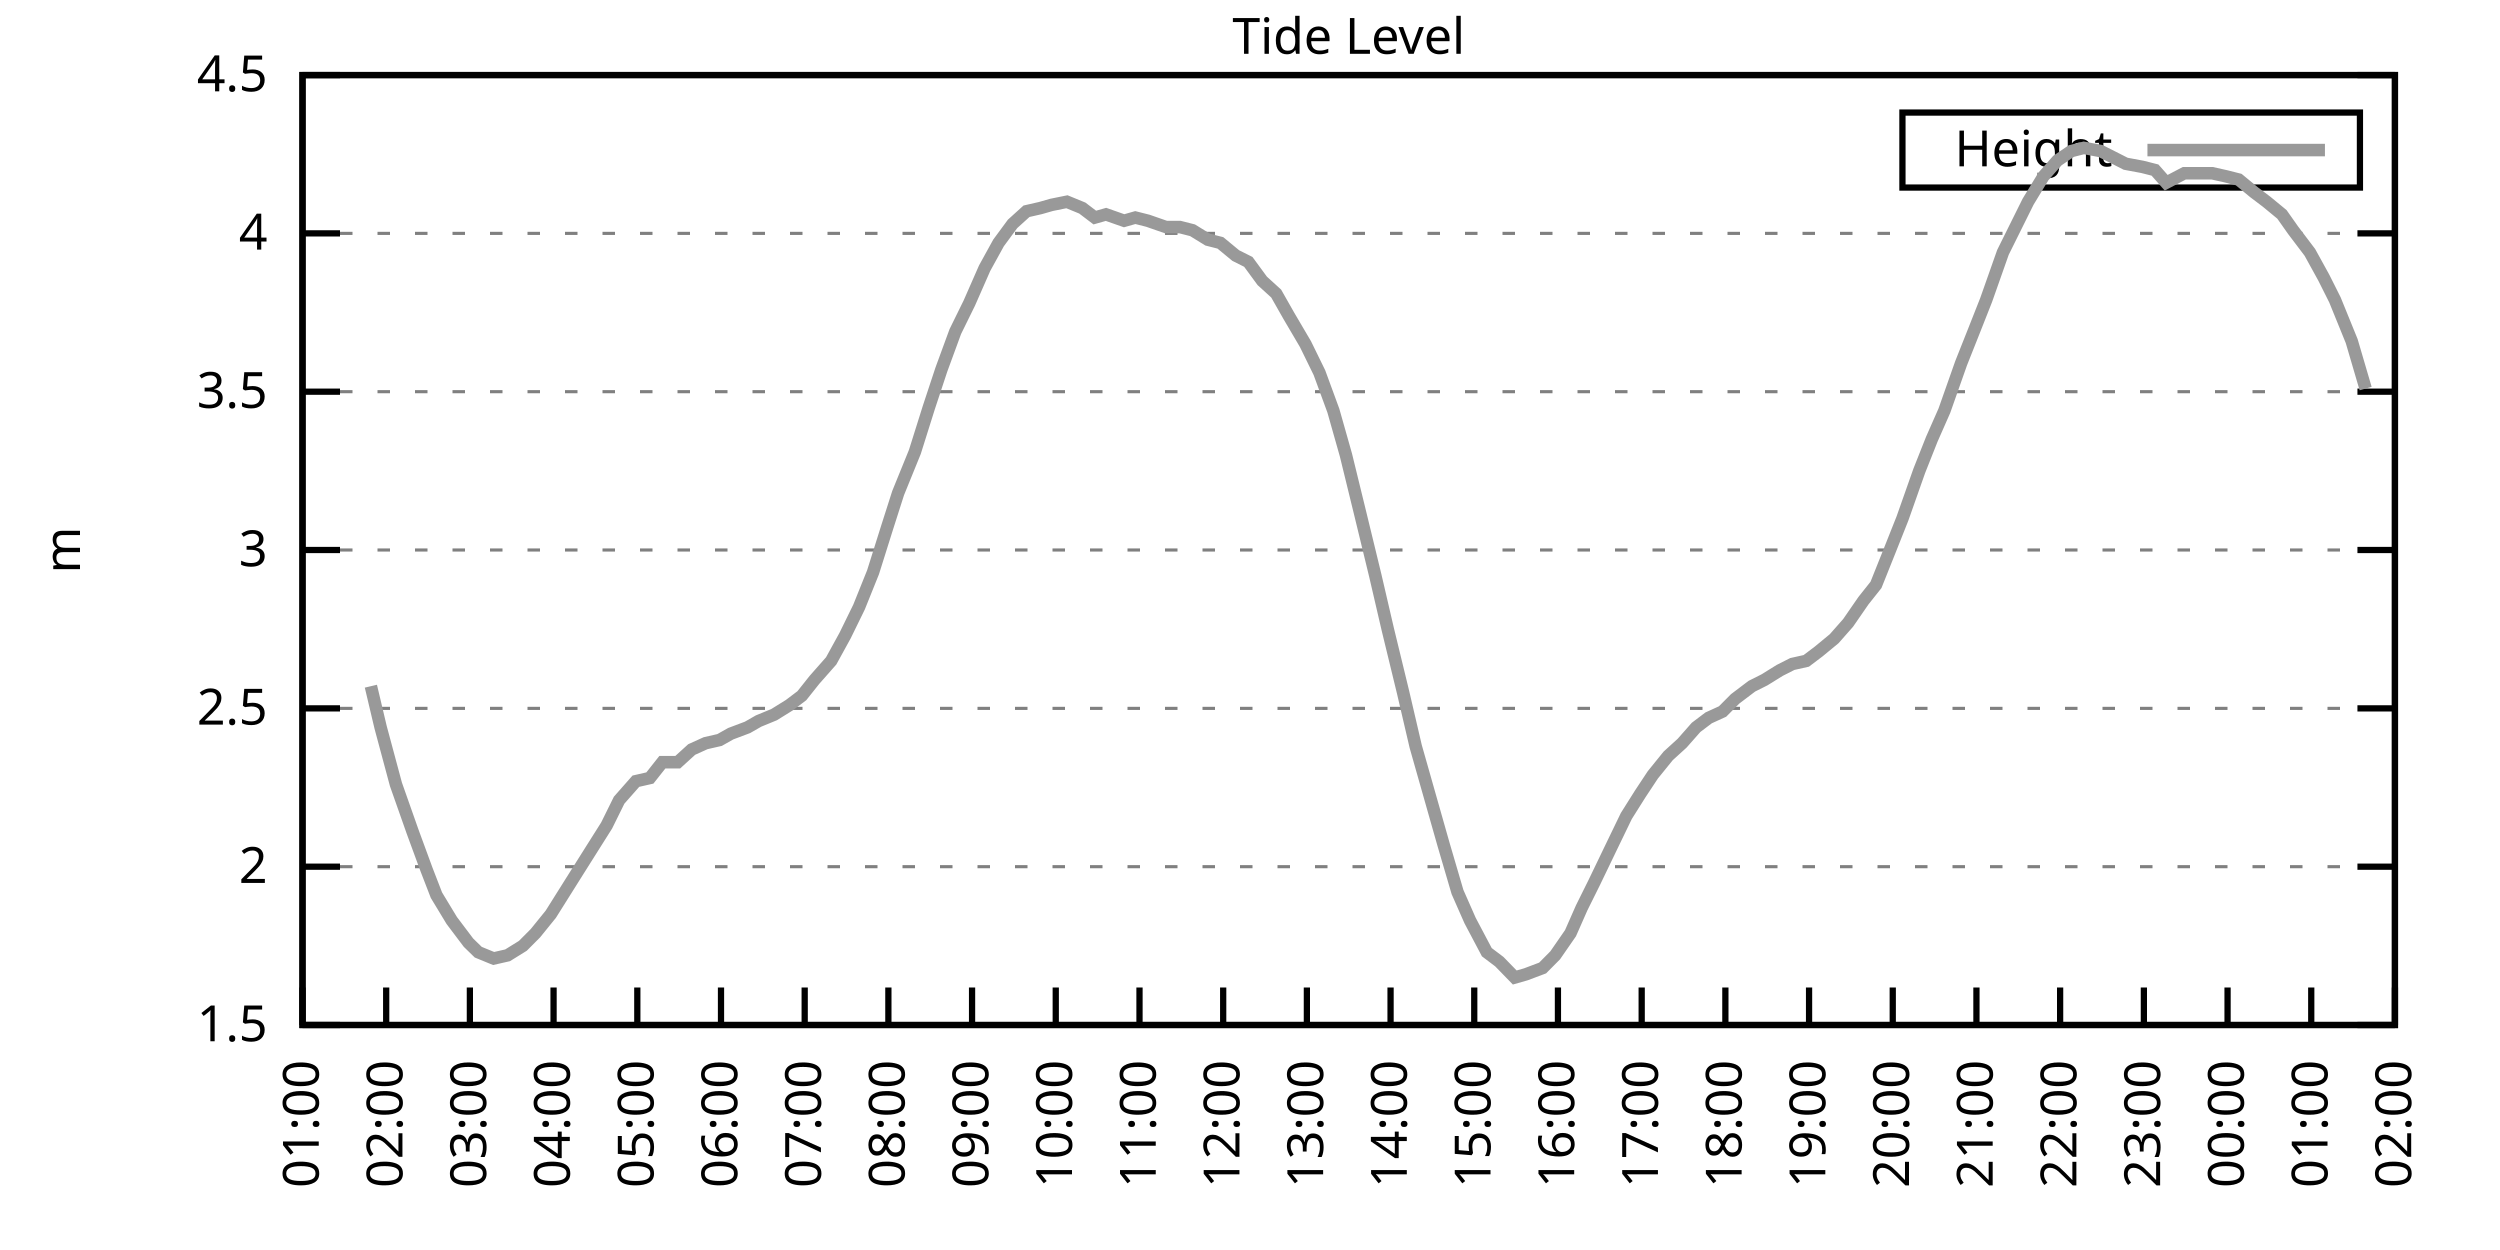
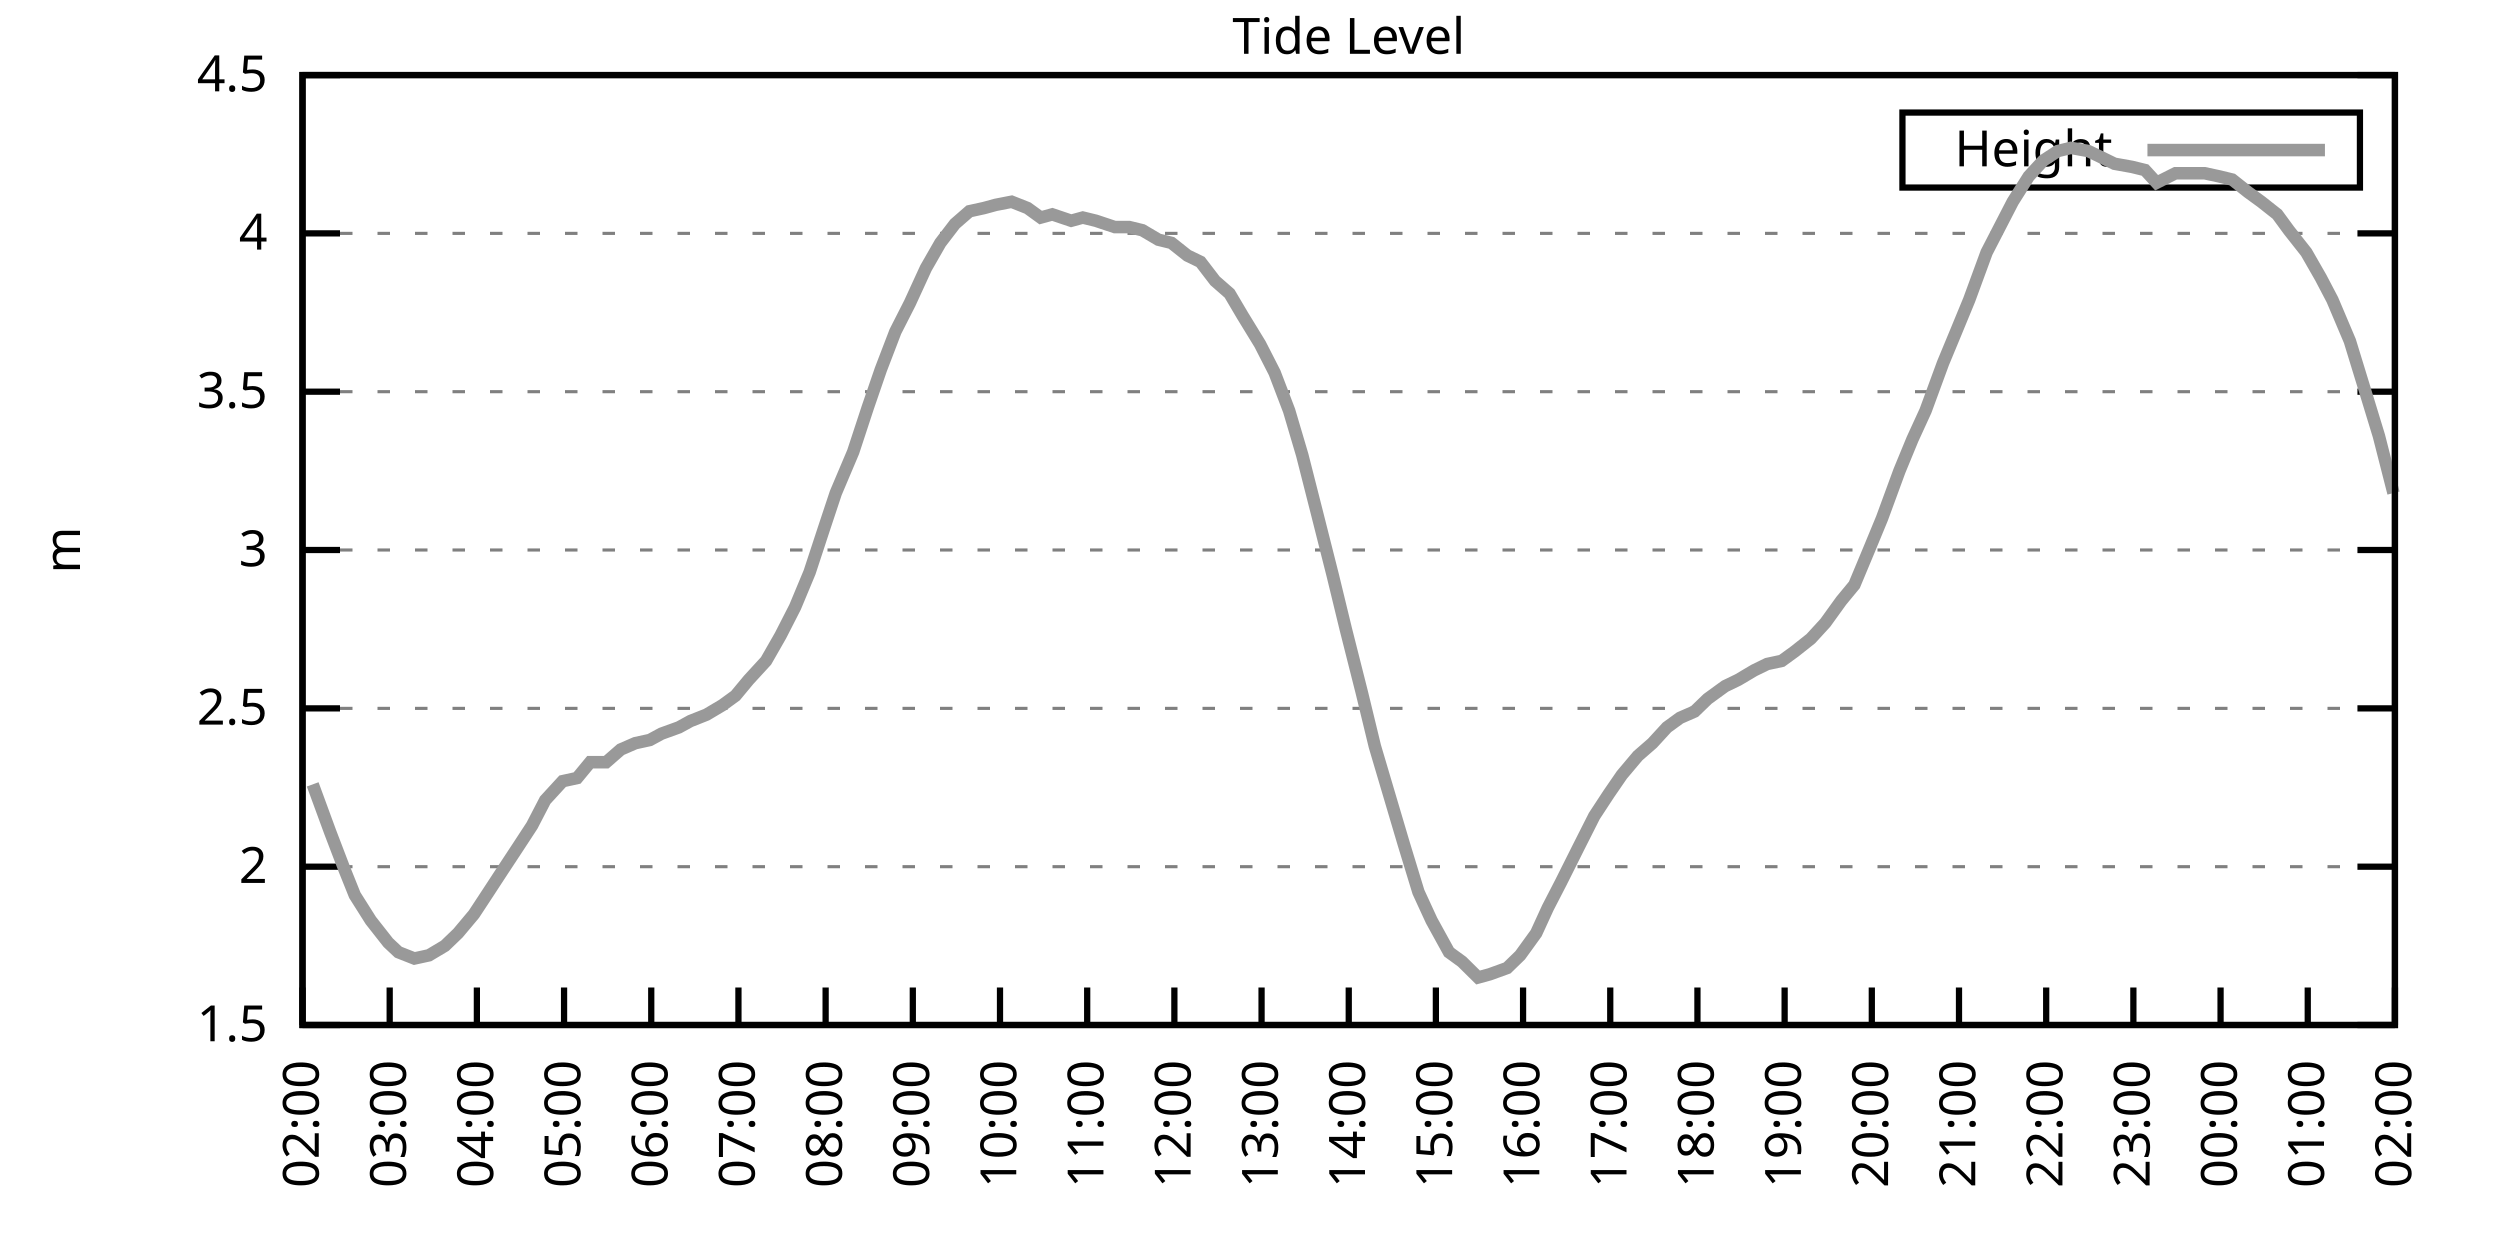
<svg xmlns="http://www.w3.org/2000/svg" xmlns:xlink="http://www.w3.org/1999/xlink" width="400" height="200" viewBox="0 0 400 200">
  <g id="gnuplot_canvas">
    <rect x="0" y="0" width="400" height="200" fill="none" />
    <defs>
      <circle id="gpDot" r="0.5" stroke-width="0.5" stroke="currentColor" />
      <path id="gpPt0" stroke-width="0.333" stroke="currentColor" d="M-1,0 h2 M0,-1 v2" />
      <path id="gpPt1" stroke-width="0.333" stroke="currentColor" d="M-1,-1 L1,1 M1,-1 L-1,1" />
      <path id="gpPt2" stroke-width="0.333" stroke="currentColor" d="M-1,0 L1,0 M0,-1 L0,1 M-1,-1 L1,1 M-1,1 L1,-1" />
      <rect id="gpPt3" stroke-width="0.333" stroke="currentColor" x="-1" y="-1" width="2" height="2" />
      <rect id="gpPt4" stroke-width="0.333" stroke="currentColor" fill="currentColor" x="-1" y="-1" width="2" height="2" />
      <circle id="gpPt5" stroke-width="0.333" stroke="currentColor" cx="0" cy="0" r="1" />
      <use xlink:href="#gpPt5" id="gpPt6" fill="currentColor" stroke="none" />
      <path id="gpPt7" stroke-width="0.333" stroke="currentColor" d="M0,-1.33 L-1.33,0.67 L1.33,0.67 z" />
      <use xlink:href="#gpPt7" id="gpPt8" fill="currentColor" stroke="none" />
      <use xlink:href="#gpPt7" id="gpPt9" stroke="currentColor" transform="rotate(180)" />
      <use xlink:href="#gpPt9" id="gpPt10" fill="currentColor" stroke="none" />
      <use xlink:href="#gpPt3" id="gpPt11" stroke="currentColor" transform="rotate(45)" />
      <use xlink:href="#gpPt11" id="gpPt12" fill="currentColor" stroke="none" />
      <path id="gpPt13" stroke-width="0.333" stroke="currentColor" d="M0,1.330 L1.265,0.411 L0.782,-1.067 L-0.782,-1.076 L-1.265,0.411 z" />
      <use xlink:href="#gpPt13" id="gpPt14" fill="currentColor" stroke="none" />
      <filter id="textbox" filterUnits="objectBoundingBox" x="0" y="0" height="1" width="1">
        <feFlood flood-color="white" flood-opacity="1" result="bgnd" />
        <feComposite in="SourceGraphic" in2="bgnd" operator="atop" />
      </filter>
      <filter id="greybox" filterUnits="objectBoundingBox" x="0" y="0" height="1" width="1">
        <feFlood flood-color="lightgrey" flood-opacity="1" result="grey" />
        <feComposite in="SourceGraphic" in2="grey" operator="atop" />
      </filter>
    </defs>
    <g fill="none" color="white" stroke="currentColor" stroke-width="1.00" stroke-linecap="butt" stroke-linejoin="miter">
</g>
    <g fill="none" color="black" stroke="currentColor" stroke-width="1.00" stroke-linecap="butt" stroke-linejoin="miter">
      <g stroke="none" shape-rendering="crispEdges">
        <polygon fill="rgb(255, 255, 255)" points="48.40,164.00 383.18,164.00 383.18,12.02 48.40,12.02 " />
      </g>
    </g>
    <g fill="none" color="black" stroke="currentColor" stroke-width="1.00" stroke-linecap="butt" stroke-linejoin="miter">
</g>
    <g fill="none" color="black" stroke="black" stroke-width="0.50" stroke-linecap="butt" stroke-linejoin="miter">
</g>
    <g fill="none" color="gray" stroke="currentColor" stroke-width="0.50" stroke-linecap="butt" stroke-linejoin="miter">
      <path stroke="gray" stroke-dasharray="2,4" class="gridline" d="M48.40,164.00 L383.19,164.00  " />
    </g>
    <g fill="none" color="gray" stroke="gray" stroke-width="1.00" stroke-linecap="butt" stroke-linejoin="miter">
</g>
    <g fill="none" color="black" stroke="currentColor" stroke-width="1.00" stroke-linecap="butt" stroke-linejoin="miter">
      <path stroke="black" d="M48.40,164.00 L54.40,164.00 M383.19,164.00 L377.19,164.00  " />
      <g transform="translate(42.80,166.60)" stroke="none" fill="black" font-family="Sans" font-size="8.00" text-anchor="end">
        <text>
          <tspan font-family="Sans"> 1.5</tspan>
        </text>
      </g>
    </g>
    <g fill="none" color="black" stroke="currentColor" stroke-width="1.00" stroke-linecap="butt" stroke-linejoin="miter">
</g>
    <g fill="none" color="black" stroke="black" stroke-width="0.50" stroke-linecap="butt" stroke-linejoin="miter">
</g>
    <g fill="none" color="gray" stroke="currentColor" stroke-width="0.50" stroke-linecap="butt" stroke-linejoin="miter">
      <path stroke="gray" stroke-dasharray="2,4" class="gridline" d="M48.40,138.67 L383.19,138.67  " />
    </g>
    <g fill="none" color="gray" stroke="gray" stroke-width="1.00" stroke-linecap="butt" stroke-linejoin="miter">
</g>
    <g fill="none" color="black" stroke="currentColor" stroke-width="1.00" stroke-linecap="butt" stroke-linejoin="miter">
      <path stroke="black" d="M48.40,138.67 L54.40,138.67 M383.19,138.67 L377.19,138.67  " />
      <g transform="translate(42.80,141.27)" stroke="none" fill="black" font-family="Sans" font-size="8.00" text-anchor="end">
        <text>
          <tspan font-family="Sans"> 2</tspan>
        </text>
      </g>
    </g>
    <g fill="none" color="black" stroke="currentColor" stroke-width="1.00" stroke-linecap="butt" stroke-linejoin="miter">
</g>
    <g fill="none" color="black" stroke="black" stroke-width="0.50" stroke-linecap="butt" stroke-linejoin="miter">
</g>
    <g fill="none" color="gray" stroke="currentColor" stroke-width="0.50" stroke-linecap="butt" stroke-linejoin="miter">
      <path stroke="gray" stroke-dasharray="2,4" class="gridline" d="M48.40,113.34 L383.19,113.34  " />
    </g>
    <g fill="none" color="gray" stroke="gray" stroke-width="1.00" stroke-linecap="butt" stroke-linejoin="miter">
</g>
    <g fill="none" color="black" stroke="currentColor" stroke-width="1.00" stroke-linecap="butt" stroke-linejoin="miter">
      <path stroke="black" d="M48.40,113.34 L54.40,113.34 M383.19,113.34 L377.19,113.34  " />
      <g transform="translate(42.80,115.94)" stroke="none" fill="black" font-family="Sans" font-size="8.00" text-anchor="end">
        <text>
          <tspan font-family="Sans"> 2.5</tspan>
        </text>
      </g>
    </g>
    <g fill="none" color="black" stroke="currentColor" stroke-width="1.00" stroke-linecap="butt" stroke-linejoin="miter">
</g>
    <g fill="none" color="black" stroke="black" stroke-width="0.50" stroke-linecap="butt" stroke-linejoin="miter">
</g>
    <g fill="none" color="gray" stroke="currentColor" stroke-width="0.50" stroke-linecap="butt" stroke-linejoin="miter">
      <path stroke="gray" stroke-dasharray="2,4" class="gridline" d="M48.40,88.00 L383.19,88.00  " />
    </g>
    <g fill="none" color="gray" stroke="gray" stroke-width="1.00" stroke-linecap="butt" stroke-linejoin="miter">
</g>
    <g fill="none" color="black" stroke="currentColor" stroke-width="1.00" stroke-linecap="butt" stroke-linejoin="miter">
      <path stroke="black" d="M48.40,88.00 L54.40,88.00 M383.19,88.00 L377.19,88.00  " />
      <g transform="translate(42.80,90.60)" stroke="none" fill="black" font-family="Sans" font-size="8.00" text-anchor="end">
        <text>
          <tspan font-family="Sans"> 3</tspan>
        </text>
      </g>
    </g>
    <g fill="none" color="black" stroke="currentColor" stroke-width="1.00" stroke-linecap="butt" stroke-linejoin="miter">
</g>
    <g fill="none" color="black" stroke="black" stroke-width="0.50" stroke-linecap="butt" stroke-linejoin="miter">
</g>
    <g fill="none" color="gray" stroke="currentColor" stroke-width="0.50" stroke-linecap="butt" stroke-linejoin="miter">
      <path stroke="gray" stroke-dasharray="2,4" class="gridline" d="M48.40,62.67 L383.19,62.67  " />
    </g>
    <g fill="none" color="gray" stroke="gray" stroke-width="1.00" stroke-linecap="butt" stroke-linejoin="miter">
</g>
    <g fill="none" color="black" stroke="currentColor" stroke-width="1.00" stroke-linecap="butt" stroke-linejoin="miter">
      <path stroke="black" d="M48.40,62.67 L54.40,62.67 M383.19,62.67 L377.19,62.67  " />
      <g transform="translate(42.80,65.27)" stroke="none" fill="black" font-family="Sans" font-size="8.00" text-anchor="end">
        <text>
          <tspan font-family="Sans"> 3.5</tspan>
        </text>
      </g>
    </g>
    <g fill="none" color="black" stroke="currentColor" stroke-width="1.00" stroke-linecap="butt" stroke-linejoin="miter">
</g>
    <g fill="none" color="black" stroke="black" stroke-width="0.50" stroke-linecap="butt" stroke-linejoin="miter">
</g>
    <g fill="none" color="gray" stroke="currentColor" stroke-width="0.50" stroke-linecap="butt" stroke-linejoin="miter">
      <path stroke="gray" stroke-dasharray="2,4" class="gridline" d="M48.40,37.34 L383.19,37.34  " />
    </g>
    <g fill="none" color="gray" stroke="gray" stroke-width="1.00" stroke-linecap="butt" stroke-linejoin="miter">
</g>
    <g fill="none" color="black" stroke="currentColor" stroke-width="1.00" stroke-linecap="butt" stroke-linejoin="miter">
      <path stroke="black" d="M48.40,37.34 L54.40,37.34 M383.19,37.34 L377.19,37.34  " />
      <g transform="translate(42.80,39.94)" stroke="none" fill="black" font-family="Sans" font-size="8.00" text-anchor="end">
        <text>
          <tspan font-family="Sans"> 4</tspan>
        </text>
      </g>
    </g>
    <g fill="none" color="black" stroke="currentColor" stroke-width="1.00" stroke-linecap="butt" stroke-linejoin="miter">
</g>
    <g fill="none" color="black" stroke="black" stroke-width="0.50" stroke-linecap="butt" stroke-linejoin="miter">
</g>
    <g fill="none" color="gray" stroke="currentColor" stroke-width="0.50" stroke-linecap="butt" stroke-linejoin="miter">
      <path stroke="gray" stroke-dasharray="2,4" class="gridline" d="M48.40,12.01 L383.19,12.01  " />
    </g>
    <g fill="none" color="gray" stroke="gray" stroke-width="1.00" stroke-linecap="butt" stroke-linejoin="miter">
</g>
    <g fill="none" color="black" stroke="currentColor" stroke-width="1.00" stroke-linecap="butt" stroke-linejoin="miter">
      <path stroke="black" d="M48.40,12.01 L54.40,12.01 M383.19,12.01 L377.19,12.01  " />
      <g transform="translate(42.80,14.61)" stroke="none" fill="black" font-family="Sans" font-size="8.00" text-anchor="end">
        <text>
          <tspan font-family="Sans"> 4.5</tspan>
        </text>
      </g>
    </g>
    <g fill="none" color="black" stroke="currentColor" stroke-width="1.00" stroke-linecap="butt" stroke-linejoin="miter">
      <path stroke="black" d="M48.40,164.00 L48.40,158.00  " />
      <g transform="translate(51.00,169.60) rotate(270.00)" stroke="none" fill="black" font-family="Sans" font-size="8.00" text-anchor="end">
        <text>
-           <tspan font-family="Sans">01:00</tspan>
-         </text>
-       </g>
-     </g>
-     <g fill="none" color="black" stroke="currentColor" stroke-width="1.00" stroke-linecap="butt" stroke-linejoin="miter">
-       <path stroke="black" d="M61.79,164.00 L61.79,158.00  " />
-       <g transform="translate(64.39,169.60) rotate(270.00)" stroke="none" fill="black" font-family="Sans" font-size="8.00" text-anchor="end">
-         <text>
          <tspan font-family="Sans">02:00</tspan>
        </text>
      </g>
    </g>
    <g fill="none" color="black" stroke="currentColor" stroke-width="1.00" stroke-linecap="butt" stroke-linejoin="miter">
-       <path stroke="black" d="M75.18,164.00 L75.18,158.00  " />
-       <g transform="translate(77.78,169.60) rotate(270.00)" stroke="none" fill="black" font-family="Sans" font-size="8.00" text-anchor="end">
+       <path stroke="black" d="M62.35,164.00 L62.35,158.00  " />
+       <g transform="translate(64.95,169.60) rotate(270.00)" stroke="none" fill="black" font-family="Sans" font-size="8.00" text-anchor="end">
        <text>
          <tspan font-family="Sans">03:00</tspan>
        </text>
      </g>
    </g>
    <g fill="none" color="black" stroke="currentColor" stroke-width="1.00" stroke-linecap="butt" stroke-linejoin="miter">
-       <path stroke="black" d="M88.57,164.00 L88.57,158.00  " />
-       <g transform="translate(91.17,169.60) rotate(270.00)" stroke="none" fill="black" font-family="Sans" font-size="8.00" text-anchor="end">
+       <path stroke="black" d="M76.30,164.00 L76.30,158.00  " />
+       <g transform="translate(78.90,169.60) rotate(270.00)" stroke="none" fill="black" font-family="Sans" font-size="8.00" text-anchor="end">
        <text>
          <tspan font-family="Sans">04:00</tspan>
        </text>
      </g>
    </g>
    <g fill="none" color="black" stroke="currentColor" stroke-width="1.00" stroke-linecap="butt" stroke-linejoin="miter">
-       <path stroke="black" d="M101.97,164.00 L101.97,158.00  " />
-       <g transform="translate(104.57,169.60) rotate(270.00)" stroke="none" fill="black" font-family="Sans" font-size="8.00" text-anchor="end">
+       <path stroke="black" d="M90.25,164.00 L90.25,158.00  " />
+       <g transform="translate(92.85,169.60) rotate(270.00)" stroke="none" fill="black" font-family="Sans" font-size="8.00" text-anchor="end">
        <text>
          <tspan font-family="Sans">05:00</tspan>
        </text>
      </g>
    </g>
    <g fill="none" color="black" stroke="currentColor" stroke-width="1.00" stroke-linecap="butt" stroke-linejoin="miter">
-       <path stroke="black" d="M115.36,164.00 L115.36,158.00  " />
-       <g transform="translate(117.96,169.60) rotate(270.00)" stroke="none" fill="black" font-family="Sans" font-size="8.00" text-anchor="end">
+       <path stroke="black" d="M104.20,164.00 L104.20,158.00  " />
+       <g transform="translate(106.80,169.60) rotate(270.00)" stroke="none" fill="black" font-family="Sans" font-size="8.00" text-anchor="end">
        <text>
          <tspan font-family="Sans">06:00</tspan>
        </text>
      </g>
    </g>
    <g fill="none" color="black" stroke="currentColor" stroke-width="1.00" stroke-linecap="butt" stroke-linejoin="miter">
-       <path stroke="black" d="M128.75,164.00 L128.75,158.00  " />
-       <g transform="translate(131.35,169.60) rotate(270.00)" stroke="none" fill="black" font-family="Sans" font-size="8.00" text-anchor="end">
+       <path stroke="black" d="M118.15,164.00 L118.15,158.00  " />
+       <g transform="translate(120.75,169.60) rotate(270.00)" stroke="none" fill="black" font-family="Sans" font-size="8.00" text-anchor="end">
        <text>
          <tspan font-family="Sans">07:00</tspan>
        </text>
      </g>
    </g>
    <g fill="none" color="black" stroke="currentColor" stroke-width="1.00" stroke-linecap="butt" stroke-linejoin="miter">
-       <path stroke="black" d="M142.14,164.00 L142.14,158.00  " />
-       <g transform="translate(144.74,169.60) rotate(270.00)" stroke="none" fill="black" font-family="Sans" font-size="8.00" text-anchor="end">
+       <path stroke="black" d="M132.10,164.00 L132.10,158.00  " />
+       <g transform="translate(134.70,169.60) rotate(270.00)" stroke="none" fill="black" font-family="Sans" font-size="8.00" text-anchor="end">
        <text>
          <tspan font-family="Sans">08:00</tspan>
        </text>
      </g>
    </g>
    <g fill="none" color="black" stroke="currentColor" stroke-width="1.00" stroke-linecap="butt" stroke-linejoin="miter">
-       <path stroke="black" d="M155.53,164.00 L155.53,158.00  " />
-       <g transform="translate(158.13,169.60) rotate(270.00)" stroke="none" fill="black" font-family="Sans" font-size="8.00" text-anchor="end">
+       <path stroke="black" d="M146.05,164.00 L146.05,158.00  " />
+       <g transform="translate(148.65,169.60) rotate(270.00)" stroke="none" fill="black" font-family="Sans" font-size="8.00" text-anchor="end">
        <text>
          <tspan font-family="Sans">09:00</tspan>
        </text>
      </g>
    </g>
    <g fill="none" color="black" stroke="currentColor" stroke-width="1.00" stroke-linecap="butt" stroke-linejoin="miter">
-       <path stroke="black" d="M168.92,164.00 L168.92,158.00  " />
-       <g transform="translate(171.52,169.60) rotate(270.00)" stroke="none" fill="black" font-family="Sans" font-size="8.00" text-anchor="end">
+       <path stroke="black" d="M160.00,164.00 L160.00,158.00  " />
+       <g transform="translate(162.60,169.60) rotate(270.00)" stroke="none" fill="black" font-family="Sans" font-size="8.00" text-anchor="end">
        <text>
          <tspan font-family="Sans">10:00</tspan>
        </text>
      </g>
    </g>
    <g fill="none" color="black" stroke="currentColor" stroke-width="1.00" stroke-linecap="butt" stroke-linejoin="miter">
-       <path stroke="black" d="M182.32,164.00 L182.32,158.00  " />
-       <g transform="translate(184.92,169.60) rotate(270.00)" stroke="none" fill="black" font-family="Sans" font-size="8.00" text-anchor="end">
+       <path stroke="black" d="M173.95,164.00 L173.95,158.00  " />
+       <g transform="translate(176.55,169.60) rotate(270.00)" stroke="none" fill="black" font-family="Sans" font-size="8.00" text-anchor="end">
        <text>
          <tspan font-family="Sans">11:00</tspan>
        </text>
      </g>
    </g>
    <g fill="none" color="black" stroke="currentColor" stroke-width="1.00" stroke-linecap="butt" stroke-linejoin="miter">
-       <path stroke="black" d="M195.71,164.00 L195.71,158.00  " />
-       <g transform="translate(198.31,169.60) rotate(270.00)" stroke="none" fill="black" font-family="Sans" font-size="8.00" text-anchor="end">
+       <path stroke="black" d="M187.90,164.00 L187.90,158.00  " />
+       <g transform="translate(190.50,169.60) rotate(270.00)" stroke="none" fill="black" font-family="Sans" font-size="8.00" text-anchor="end">
        <text>
          <tspan font-family="Sans">12:00</tspan>
        </text>
      </g>
    </g>
    <g fill="none" color="black" stroke="currentColor" stroke-width="1.00" stroke-linecap="butt" stroke-linejoin="miter">
-       <path stroke="black" d="M209.10,164.00 L209.10,158.00  " />
-       <g transform="translate(211.70,169.60) rotate(270.00)" stroke="none" fill="black" font-family="Sans" font-size="8.00" text-anchor="end">
+       <path stroke="black" d="M201.85,164.00 L201.85,158.00  " />
+       <g transform="translate(204.45,169.60) rotate(270.00)" stroke="none" fill="black" font-family="Sans" font-size="8.00" text-anchor="end">
        <text>
          <tspan font-family="Sans">13:00</tspan>
        </text>
      </g>
    </g>
    <g fill="none" color="black" stroke="currentColor" stroke-width="1.00" stroke-linecap="butt" stroke-linejoin="miter">
-       <path stroke="black" d="M222.49,164.00 L222.49,158.00  " />
-       <g transform="translate(225.09,169.60) rotate(270.00)" stroke="none" fill="black" font-family="Sans" font-size="8.00" text-anchor="end">
+       <path stroke="black" d="M215.80,164.00 L215.80,158.00  " />
+       <g transform="translate(218.40,169.60) rotate(270.00)" stroke="none" fill="black" font-family="Sans" font-size="8.00" text-anchor="end">
        <text>
          <tspan font-family="Sans">14:00</tspan>
        </text>
      </g>
    </g>
    <g fill="none" color="black" stroke="currentColor" stroke-width="1.00" stroke-linecap="butt" stroke-linejoin="miter">
-       <path stroke="black" d="M235.88,164.00 L235.88,158.00  " />
-       <g transform="translate(238.48,169.60) rotate(270.00)" stroke="none" fill="black" font-family="Sans" font-size="8.00" text-anchor="end">
+       <path stroke="black" d="M229.74,164.00 L229.74,158.00  " />
+       <g transform="translate(232.34,169.60) rotate(270.00)" stroke="none" fill="black" font-family="Sans" font-size="8.00" text-anchor="end">
        <text>
          <tspan font-family="Sans">15:00</tspan>
        </text>
      </g>
    </g>
    <g fill="none" color="black" stroke="currentColor" stroke-width="1.00" stroke-linecap="butt" stroke-linejoin="miter">
-       <path stroke="black" d="M249.27,164.00 L249.27,158.00  " />
-       <g transform="translate(251.87,169.60) rotate(270.00)" stroke="none" fill="black" font-family="Sans" font-size="8.00" text-anchor="end">
+       <path stroke="black" d="M243.69,164.00 L243.69,158.00  " />
+       <g transform="translate(246.29,169.60) rotate(270.00)" stroke="none" fill="black" font-family="Sans" font-size="8.00" text-anchor="end">
        <text>
          <tspan font-family="Sans">16:00</tspan>
        </text>
      </g>
    </g>
    <g fill="none" color="black" stroke="currentColor" stroke-width="1.00" stroke-linecap="butt" stroke-linejoin="miter">
-       <path stroke="black" d="M262.67,164.00 L262.67,158.00  " />
-       <g transform="translate(265.27,169.60) rotate(270.00)" stroke="none" fill="black" font-family="Sans" font-size="8.00" text-anchor="end">
+       <path stroke="black" d="M257.64,164.00 L257.64,158.00  " />
+       <g transform="translate(260.24,169.60) rotate(270.00)" stroke="none" fill="black" font-family="Sans" font-size="8.00" text-anchor="end">
        <text>
          <tspan font-family="Sans">17:00</tspan>
        </text>
      </g>
    </g>
    <g fill="none" color="black" stroke="currentColor" stroke-width="1.00" stroke-linecap="butt" stroke-linejoin="miter">
-       <path stroke="black" d="M276.06,164.00 L276.06,158.00  " />
-       <g transform="translate(278.66,169.60) rotate(270.00)" stroke="none" fill="black" font-family="Sans" font-size="8.00" text-anchor="end">
+       <path stroke="black" d="M271.59,164.00 L271.59,158.00  " />
+       <g transform="translate(274.19,169.60) rotate(270.00)" stroke="none" fill="black" font-family="Sans" font-size="8.00" text-anchor="end">
        <text>
          <tspan font-family="Sans">18:00</tspan>
        </text>
      </g>
    </g>
    <g fill="none" color="black" stroke="currentColor" stroke-width="1.00" stroke-linecap="butt" stroke-linejoin="miter">
-       <path stroke="black" d="M289.45,164.00 L289.45,158.00  " />
-       <g transform="translate(292.05,169.60) rotate(270.00)" stroke="none" fill="black" font-family="Sans" font-size="8.00" text-anchor="end">
+       <path stroke="black" d="M285.54,164.00 L285.54,158.00  " />
+       <g transform="translate(288.14,169.60) rotate(270.00)" stroke="none" fill="black" font-family="Sans" font-size="8.00" text-anchor="end">
        <text>
          <tspan font-family="Sans">19:00</tspan>
        </text>
      </g>
    </g>
    <g fill="none" color="black" stroke="currentColor" stroke-width="1.00" stroke-linecap="butt" stroke-linejoin="miter">
-       <path stroke="black" d="M302.84,164.00 L302.84,158.00  " />
-       <g transform="translate(305.44,169.60) rotate(270.00)" stroke="none" fill="black" font-family="Sans" font-size="8.00" text-anchor="end">
+       <path stroke="black" d="M299.49,164.00 L299.49,158.00  " />
+       <g transform="translate(302.09,169.60) rotate(270.00)" stroke="none" fill="black" font-family="Sans" font-size="8.00" text-anchor="end">
        <text>
          <tspan font-family="Sans">20:00</tspan>
        </text>
      </g>
    </g>
    <g fill="none" color="black" stroke="currentColor" stroke-width="1.00" stroke-linecap="butt" stroke-linejoin="miter">
-       <path stroke="black" d="M316.23,164.00 L316.23,158.00  " />
-       <g transform="translate(318.83,169.60) rotate(270.00)" stroke="none" fill="black" font-family="Sans" font-size="8.00" text-anchor="end">
+       <path stroke="black" d="M313.44,164.00 L313.44,158.00  " />
+       <g transform="translate(316.04,169.60) rotate(270.00)" stroke="none" fill="black" font-family="Sans" font-size="8.00" text-anchor="end">
        <text>
          <tspan font-family="Sans">21:00</tspan>
        </text>
      </g>
    </g>
    <g fill="none" color="black" stroke="currentColor" stroke-width="1.00" stroke-linecap="butt" stroke-linejoin="miter">
-       <path stroke="black" d="M329.62,164.00 L329.62,158.00  " />
-       <g transform="translate(332.22,169.60) rotate(270.00)" stroke="none" fill="black" font-family="Sans" font-size="8.00" text-anchor="end">
+       <path stroke="black" d="M327.39,164.00 L327.39,158.00  " />
+       <g transform="translate(329.99,169.60) rotate(270.00)" stroke="none" fill="black" font-family="Sans" font-size="8.00" text-anchor="end">
        <text>
          <tspan font-family="Sans">22:00</tspan>
        </text>
      </g>
    </g>
    <g fill="none" color="black" stroke="currentColor" stroke-width="1.00" stroke-linecap="butt" stroke-linejoin="miter">
-       <path stroke="black" d="M343.02,164.00 L343.02,158.00  " />
-       <g transform="translate(345.62,169.60) rotate(270.00)" stroke="none" fill="black" font-family="Sans" font-size="8.00" text-anchor="end">
+       <path stroke="black" d="M341.34,164.00 L341.34,158.00  " />
+       <g transform="translate(343.94,169.60) rotate(270.00)" stroke="none" fill="black" font-family="Sans" font-size="8.00" text-anchor="end">
        <text>
          <tspan font-family="Sans">23:00</tspan>
        </text>
      </g>
    </g>
    <g fill="none" color="black" stroke="currentColor" stroke-width="1.00" stroke-linecap="butt" stroke-linejoin="miter">
-       <path stroke="black" d="M356.41,164.00 L356.41,158.00  " />
-       <g transform="translate(359.01,169.60) rotate(270.00)" stroke="none" fill="black" font-family="Sans" font-size="8.00" text-anchor="end">
+       <path stroke="black" d="M355.29,164.00 L355.29,158.00  " />
+       <g transform="translate(357.89,169.60) rotate(270.00)" stroke="none" fill="black" font-family="Sans" font-size="8.00" text-anchor="end">
        <text>
          <tspan font-family="Sans">00:00</tspan>
        </text>
      </g>
    </g>
    <g fill="none" color="black" stroke="currentColor" stroke-width="1.00" stroke-linecap="butt" stroke-linejoin="miter">
-       <path stroke="black" d="M369.80,164.00 L369.80,158.00  " />
-       <g transform="translate(372.40,169.60) rotate(270.00)" stroke="none" fill="black" font-family="Sans" font-size="8.00" text-anchor="end">
+       <path stroke="black" d="M369.24,164.00 L369.24,158.00  " />
+       <g transform="translate(371.84,169.60) rotate(270.00)" stroke="none" fill="black" font-family="Sans" font-size="8.00" text-anchor="end">
        <text>
          <tspan font-family="Sans">01:00</tspan>
        </text>
      </g>
    </g>
    <g fill="none" color="black" stroke="currentColor" stroke-width="1.00" stroke-linecap="butt" stroke-linejoin="miter">
      <path stroke="black" d="M383.19,164.00 L383.19,158.00  " />
      <g transform="translate(385.79,169.60) rotate(270.00)" stroke="none" fill="black" font-family="Sans" font-size="8.00" text-anchor="end">
        <text>
          <tspan font-family="Sans">02:00</tspan>
        </text>
      </g>
    </g>
    <g fill="none" color="black" stroke="currentColor" stroke-width="1.00" stroke-linecap="butt" stroke-linejoin="miter">
</g>
    <g fill="none" color="black" stroke="currentColor" stroke-width="1.00" stroke-linecap="butt" stroke-linejoin="miter">
      <path stroke="black" d="M48.40,12.01 L48.40,164.00 L383.19,164.00 L383.19,12.01 L48.40,12.01 Z  " />
    </g>
    <g fill="none" color="black" stroke="currentColor" stroke-width="1.00" stroke-linecap="butt" stroke-linejoin="miter">
</g>
    <g fill="none" color="black" stroke="currentColor" stroke-width="1.00" stroke-linecap="butt" stroke-linejoin="miter">
      <path stroke="black" d="M304.39,30.01 L304.39,18.01 L377.59,18.01 L377.59,30.01 L304.39,30.01 Z  " />
    </g>
    <g id="Tide_level_plot_1">
      <g fill="none" color="white" stroke="black" stroke-width="2.00" stroke-linecap="butt" stroke-linejoin="miter">
</g>
      <g fill="none" color="black" stroke="currentColor" stroke-width="2.00" stroke-linecap="butt" stroke-linejoin="miter">
        <g transform="translate(337.99,26.61)" stroke="none" fill="black" font-family="Sans" font-size="8.00" text-anchor="end">
          <text>
            <tspan font-family="Sans">Height</tspan>
          </text>
        </g>
      </g>
      <g fill="none" color="black" stroke="currentColor" stroke-width="2.00" stroke-linecap="butt" stroke-linejoin="miter">
-         <path stroke="rgb(153, 153, 153)" d="M343.59,24.01 L371.99,24.01 M59.34,109.79 L60.90,116.38 L63.35,125.50 L66.03,133.10 L68.26,139.17 L69.83,143.23   L72.28,147.28 L74.96,150.83 L76.52,152.35 L78.98,153.36 L81.21,152.85 L83.66,151.33 L85.67,149.31 L88.13,146.27   L90.36,142.72 L92.59,139.17 L94.82,135.63 L97.06,132.08 L99.06,128.03 L101.74,124.99 L103.98,124.48 L105.98,121.95   L108.44,121.95 L110.67,119.92 L112.90,118.91 L115.13,118.40 L116.92,117.39 L119.60,116.38 L121.38,115.36 L123.84,114.35   L126.29,112.83 L128.30,111.31 L130.31,108.78 L132.99,105.74 L135.22,101.68 L137.45,97.12 L139.69,91.55 L141.92,84.46   L143.70,78.89 L146.38,72.30 L148.61,65.21 L150.62,59.13 L152.85,53.05 L155.09,48.49 L157.54,42.91 L159.77,38.86   L162.01,35.82 L164.24,33.80 L166.47,33.29 L168.25,32.78 L170.71,32.28 L173.17,33.29 L175.17,34.81 L176.96,34.30   L179.86,35.32 L181.65,34.81 L183.66,35.32 L186.56,36.33 L188.79,36.33 L190.80,36.84 L193.25,38.35 L195.26,38.86   L197.72,40.89 L199.73,41.90 L201.96,44.94 L204.19,46.97 L206.20,50.51 L208.88,55.07 L211.11,59.63 L213.34,65.71   L215.35,72.81 L217.58,81.93 L220.04,92.06 L222.04,100.67 L224.50,110.80 L226.51,119.42 L230.97,135.12 L233.20,142.72   L235.21,147.28 L237.89,152.35 L239.90,153.87 L242.36,156.40 L244.14,155.89 L246.82,154.88 L248.83,152.85 L251.28,149.31   L253.07,145.25 L255.08,141.20 L257.76,135.63 L260.21,130.56 L262.44,127.02 L264.45,123.98 L266.91,120.94 L269.14,118.91   L271.37,116.38 L273.38,114.86 L275.61,113.84 L277.62,111.82 L280.30,109.79 L282.31,108.78 L284.76,107.26 L286.77,106.24   L289.00,105.74 L291.01,104.22 L293.47,102.19 L295.70,99.66 L298.15,96.11 L300.16,93.58 L302.39,88.00 L304.40,82.94   L307.08,75.34 L309.09,70.27 L311.10,65.71 L313.78,58.11 L315.79,53.05 L317.79,47.98 L320.47,40.38 L322.48,36.33   L324.49,32.28 L326.95,28.22 L329.18,25.69 L331.41,24.17 L333.42,23.66 L336.10,24.17 L338.10,25.18 L340.11,26.20   L342.79,26.70 L344.80,27.21 L346.59,29.24 L349.49,27.72 L351.72,27.72 L353.95,27.72 L356.18,28.22 L358.19,28.73   L360.65,30.76 L362.66,32.28 L365.11,34.30 L366.90,36.84 L369.58,40.38 L371.81,44.43 L373.59,47.98 L376.27,54.57   L378.50,62.17  " />
+         <path stroke="rgb(153, 153, 153)" d="M343.59,24.01 L371.99,24.01 M50.03,125.50 L52.82,133.10 L55.14,139.17 L56.77,143.23 L59.33,147.28 L62.12,150.83   L63.74,152.35 L66.30,153.36 L68.63,152.85 L71.18,151.33 L73.28,149.31 L75.83,146.27 L78.16,142.72 L80.48,139.17   L82.81,135.63 L85.13,132.08 L87.23,128.03 L90.02,124.99 L92.34,124.48 L94.43,121.95 L96.99,121.95 L99.32,119.92   L101.64,118.91 L103.97,118.40 L105.83,117.39 L108.62,116.38 L110.48,115.36 L113.03,114.35 L115.59,112.83 L117.68,111.31   L119.78,108.78 L122.57,105.74 L124.89,101.68 L127.22,97.12 L129.54,91.55 L131.87,84.46 L133.72,78.89 L136.51,72.30   L138.84,65.21 L140.93,59.13 L143.26,53.05 L145.58,48.49 L148.14,42.91 L150.46,38.86 L152.79,35.82 L155.11,33.80   L157.44,33.29 L159.30,32.78 L161.86,32.28 L164.41,33.29 L166.51,34.81 L168.37,34.30 L171.39,35.32 L173.25,34.81   L175.34,35.32 L178.36,36.33 L180.69,36.33 L182.78,36.84 L185.34,38.35 L187.43,38.86 L189.99,40.89 L192.08,41.90   L194.41,44.94 L196.73,46.97 L198.82,50.51 L201.61,55.07 L203.94,59.63 L206.26,65.71 L208.36,72.81 L210.68,81.93   L213.24,92.06 L215.33,100.67 L217.89,110.80 L219.98,119.42 L224.63,135.12 L226.95,142.72 L229.05,147.28 L231.84,152.35   L233.93,153.87 L236.49,156.40 L238.35,155.89 L241.14,154.88 L243.23,152.85 L245.79,149.31 L247.65,145.25 L249.74,141.20   L252.53,135.63 L255.09,130.56 L257.41,127.02 L259.50,123.98 L262.06,120.94 L264.39,118.91 L266.71,116.38 L268.80,114.86   L271.13,113.84 L273.22,111.82 L276.01,109.79 L278.10,108.78 L280.66,107.26 L282.75,106.24 L285.08,105.74 L287.17,104.22   L289.73,102.19 L292.05,99.66 L294.61,96.11 L296.70,93.58 L299.03,88.00 L301.12,82.94 L303.91,75.34 L306.00,70.27   L308.09,65.71 L310.88,58.11 L312.98,53.05 L315.07,47.98 L317.86,40.38 L319.95,36.33 L322.04,32.28 L324.60,28.22   L326.93,25.69 L329.25,24.17 L331.34,23.66 L334.13,24.17 L336.23,25.18 L338.32,26.20 L341.11,26.70 L343.20,27.21   L345.06,29.24 L348.08,27.72 L350.41,27.72 L352.73,27.72 L355.06,28.22 L357.15,28.73 L359.71,30.76 L361.80,32.28   L364.36,34.30 L366.22,36.84 L369.01,40.38 L371.33,44.43 L373.19,47.98 L375.98,54.57 L378.31,62.17 L380.63,69.77   L382.96,78.89  " />
      </g>
    </g>
    <g fill="none" color="black" stroke="currentColor" stroke-width="2.00" stroke-linecap="butt" stroke-linejoin="miter">
</g>
    <g fill="none" color="black" stroke="black" stroke-width="1.00" stroke-linecap="butt" stroke-linejoin="miter">
</g>
    <g fill="none" color="black" stroke="currentColor" stroke-width="1.00" stroke-linecap="butt" stroke-linejoin="miter">
      <path stroke="black" d="M48.40,12.01 L48.40,164.00 L383.19,164.00 L383.19,12.01 L48.40,12.01 Z  " />
      <g transform="translate(12.80,88.01) rotate(270.00)" stroke="none" fill="black" font-family="Sans" font-size="8.00" text-anchor="middle">
        <text>
          <tspan font-family="Sans">m</tspan>
        </text>
      </g>
    </g>
    <g fill="none" color="black" stroke="currentColor" stroke-width="1.00" stroke-linecap="butt" stroke-linejoin="miter">
</g>
    <g fill="none" color="black" stroke="currentColor" stroke-width="1.00" stroke-linecap="butt" stroke-linejoin="miter">
      <g transform="translate(215.79,8.61)" stroke="none" fill="black" font-family="Sans" font-size="8.00" text-anchor="middle">
        <text>
          <tspan font-family="Sans">Tide Level</tspan>
        </text>
      </g>
    </g>
    <g fill="none" color="black" stroke="currentColor" stroke-width="1.00" stroke-linecap="butt" stroke-linejoin="miter">
</g>
  </g>
</svg>
